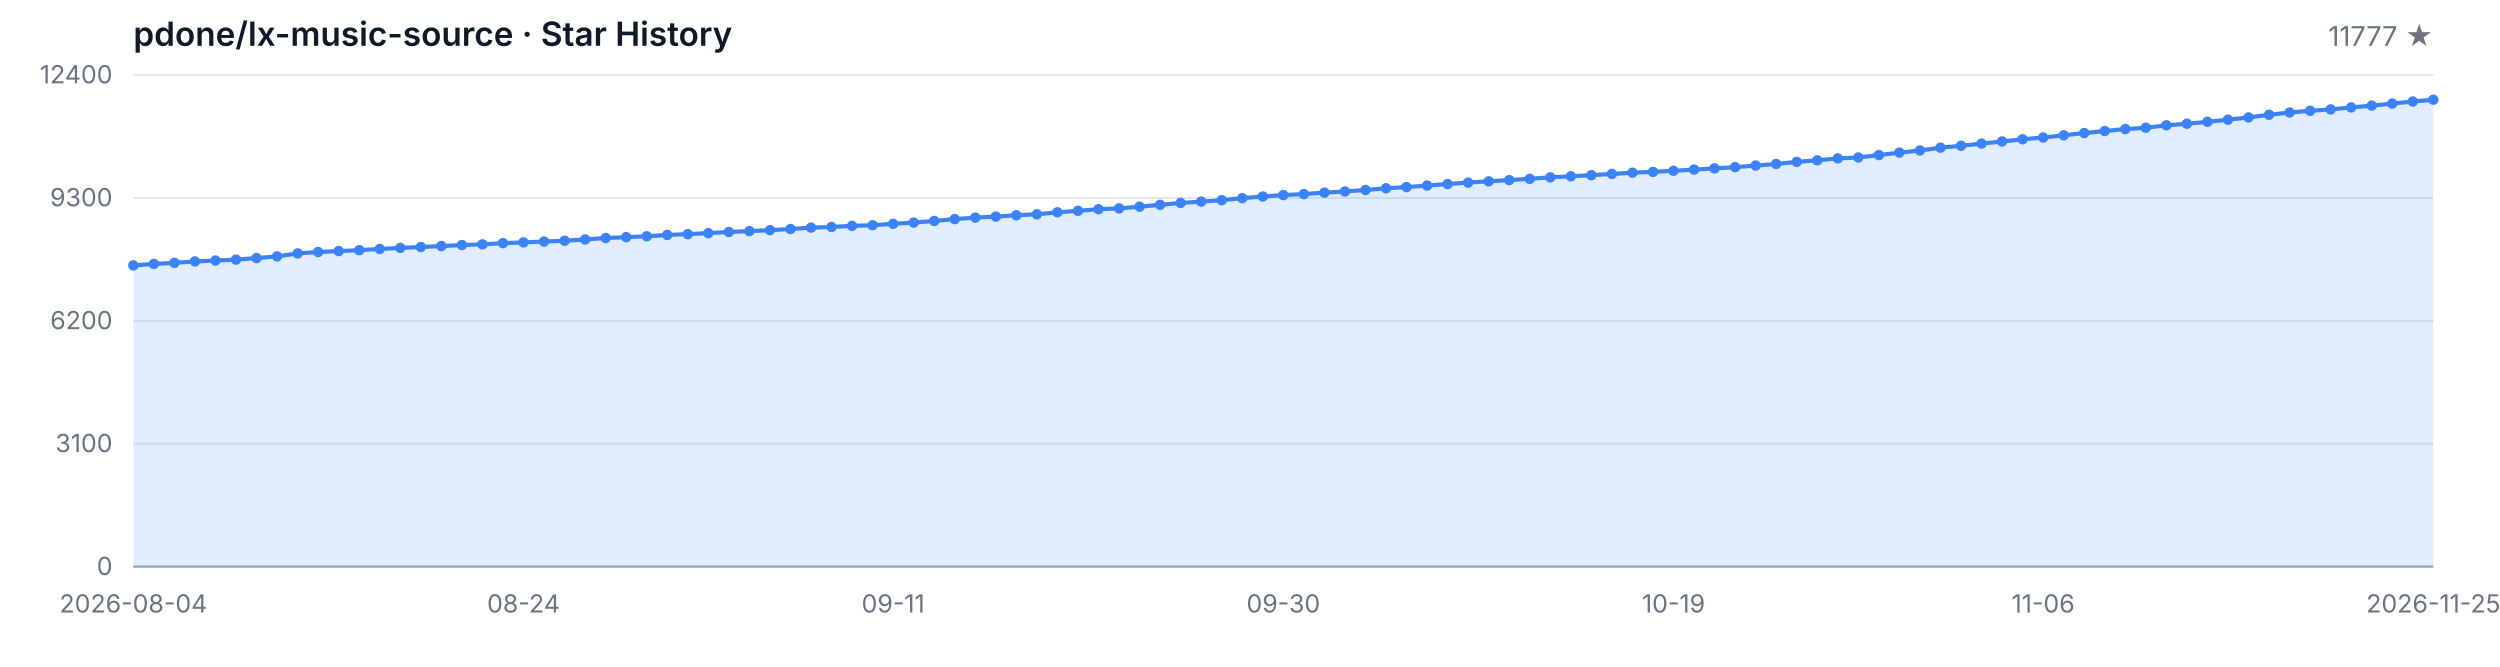
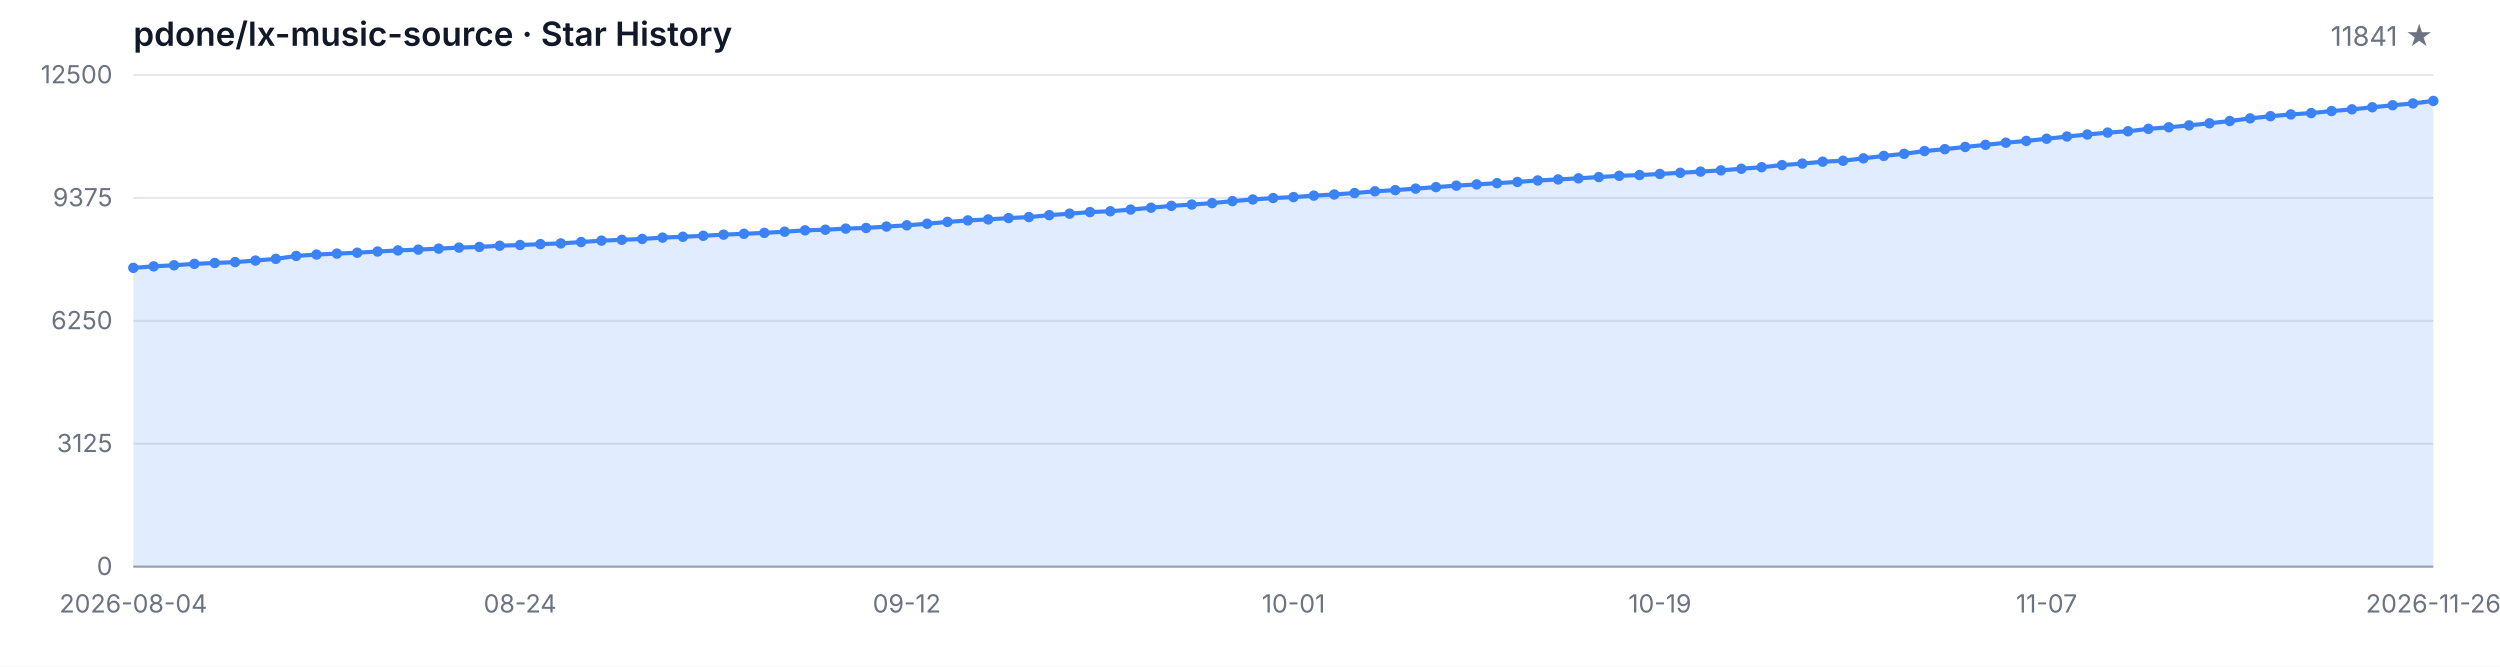
<svg xmlns="http://www.w3.org/2000/svg" width="1200" height="320" viewBox="0 0 1200 320" role="img" aria-label="Star History">
  <style>
  .bg { fill: #ffffff; }
  .grid { stroke: #e5e7eb; stroke-width: 1; }
  .axis { stroke: #9ca3af; stroke-width: 1; }
  .area { fill: rgba(59, 130, 246, 0.15); }
  .line { fill: none; stroke: #3b82f6; stroke-width: 2; stroke-linejoin: round; stroke-linecap: round; }
  .dot { fill: #3b82f6; }
  .tlabel { fill: #6b7280; font-family: -apple-system, BlinkMacSystemFont, 'Segoe UI', sans-serif; font-size: 12px; }
  .title { fill: #111827; font-family: -apple-system, BlinkMacSystemFont, 'Segoe UI', sans-serif; font-size: 16px; font-weight: 600; }
  .subtitle { fill: #6b7280; font-family: -apple-system, BlinkMacSystemFont, 'Segoe UI', sans-serif; font-size: 13px; }
  @media (prefers-color-scheme: dark) {
    .bg { fill: #0d1117; }
    .grid { stroke: #21262d; }
    .axis { stroke: #484f58; }
    .area { fill: rgba(58, 132, 255, 0.18); }
    .line { stroke: #58a6ff; }
    .dot { fill: #58a6ff; }
    .tlabel { fill: #8b949e; }
    .title { fill: #c9d1d9; }
    .subtitle { fill: #8b949e; }
  }
</style>
  <rect class="bg" width="1200" height="320" />
  <text class="title" x="64" y="22">pdone/lx-music-source · Star History</text>
-   <text class="subtitle" x="1168" y="22" text-anchor="end">11777 ★</text>
+   <text class="subtitle" x="1168" y="22" text-anchor="end">11841 ★</text>
  <line class="grid" x1="64" y1="272.00" x2="1168" y2="272.00" />
  <line class="grid" x1="64" y1="213.00" x2="1168" y2="213.00" />
  <line class="grid" x1="64" y1="154.00" x2="1168" y2="154.00" />
  <line class="grid" x1="64" y1="95.00" x2="1168" y2="95.00" />
  <line class="grid" x1="64" y1="36.00" x2="1168" y2="36.00" />
  <text class="tlabel" x="54" y="276.00" text-anchor="end">0</text>
-   <text class="tlabel" x="54" y="217.00" text-anchor="end">3100</text>
-   <text class="tlabel" x="54" y="158.00" text-anchor="end">6200</text>
-   <text class="tlabel" x="54" y="99.00" text-anchor="end">9300</text>
-   <text class="tlabel" x="54" y="40.00" text-anchor="end">12400</text>
+   <text class="tlabel" x="54" y="217.00" text-anchor="end">3125</text>
+   <text class="tlabel" x="54" y="158.00" text-anchor="end">6250</text>
+   <text class="tlabel" x="54" y="99.00" text-anchor="end">9375</text>
+   <text class="tlabel" x="54" y="40.00" text-anchor="end">12500</text>
  <line class="axis" x1="64" y1="272" x2="1168" y2="272" />
-   <path class="area" d="M 64.00 272.00 L 64.00 127.41 L 73.86 126.69 L 83.71 126.16 L 93.57 125.49 L 103.43 125.05 L 113.29 124.63 L 123.14 123.87 L 133.00 123.07 L 142.86 121.65 L 152.71 120.98 L 162.57 120.52 L 172.43 120.08 L 182.29 119.51 L 192.14 118.98 L 202.00 118.58 L 211.86 118.11 L 221.71 117.61 L 231.57 117.29 L 241.43 116.72 L 251.29 116.35 L 261.14 115.94 L 271.00 115.57 L 280.86 114.93 L 290.71 114.24 L 300.57 113.84 L 310.43 113.42 L 320.29 112.78 L 330.14 112.38 L 340.00 111.90 L 349.86 111.35 L 359.71 110.93 L 369.57 110.49 L 379.43 109.92 L 389.29 109.26 L 399.14 108.95 L 409.00 108.42 L 418.86 108.11 L 428.71 107.43 L 438.57 106.84 L 448.43 106.06 L 458.29 105.18 L 468.14 104.46 L 478.00 103.96 L 487.86 103.32 L 497.71 102.86 L 507.57 101.91 L 517.43 101.19 L 527.29 100.42 L 537.14 100.02 L 547.00 99.21 L 556.86 98.31 L 566.71 97.42 L 576.57 96.79 L 586.43 96.08 L 596.29 95.13 L 606.14 94.31 L 616.00 93.63 L 625.86 93.17 L 635.71 92.47 L 645.57 91.90 L 655.43 91.21 L 665.29 90.38 L 675.14 89.80 L 685.00 89.08 L 694.86 88.34 L 704.71 87.63 L 714.57 87.04 L 724.43 86.44 L 734.29 85.85 L 744.14 85.12 L 754.00 84.63 L 763.86 84.09 L 773.71 83.49 L 783.57 82.88 L 793.43 82.51 L 803.29 81.98 L 813.14 81.41 L 823.00 80.84 L 832.86 80.23 L 842.71 79.47 L 852.57 78.71 L 862.43 77.70 L 872.29 76.96 L 882.14 76.04 L 892.00 75.59 L 901.86 74.43 L 911.71 73.25 L 921.57 72.22 L 931.43 70.89 L 941.29 69.97 L 951.14 68.91 L 961.00 67.90 L 970.86 66.85 L 980.71 65.99 L 990.57 64.95 L 1000.43 63.86 L 1010.29 62.89 L 1020.14 61.96 L 1030.00 61.31 L 1039.86 60.15 L 1049.71 59.39 L 1059.57 58.46 L 1069.43 57.45 L 1079.29 56.36 L 1089.14 55.09 L 1099.00 54.02 L 1108.86 53.17 L 1118.71 52.52 L 1128.57 51.55 L 1138.43 50.71 L 1148.29 49.70 L 1158.14 48.73 L 1168.00 47.86 L 1168.00 272.00 Z" />
-   <path class="line" d="M 64.00 127.41 L 73.86 126.69 L 83.71 126.16 L 93.57 125.49 L 103.43 125.05 L 113.29 124.63 L 123.14 123.87 L 133.00 123.07 L 142.86 121.65 L 152.71 120.98 L 162.57 120.52 L 172.43 120.08 L 182.29 119.51 L 192.14 118.98 L 202.00 118.58 L 211.86 118.11 L 221.71 117.61 L 231.57 117.29 L 241.43 116.72 L 251.29 116.35 L 261.14 115.94 L 271.00 115.57 L 280.86 114.93 L 290.71 114.24 L 300.57 113.84 L 310.43 113.42 L 320.29 112.78 L 330.14 112.38 L 340.00 111.90 L 349.86 111.35 L 359.71 110.93 L 369.57 110.49 L 379.43 109.92 L 389.29 109.26 L 399.14 108.95 L 409.00 108.42 L 418.86 108.11 L 428.71 107.43 L 438.57 106.84 L 448.43 106.06 L 458.29 105.18 L 468.14 104.46 L 478.00 103.96 L 487.86 103.32 L 497.71 102.86 L 507.57 101.91 L 517.43 101.19 L 527.29 100.42 L 537.14 100.02 L 547.00 99.21 L 556.86 98.31 L 566.71 97.42 L 576.57 96.79 L 586.43 96.08 L 596.29 95.13 L 606.14 94.31 L 616.00 93.63 L 625.86 93.17 L 635.71 92.47 L 645.57 91.90 L 655.43 91.21 L 665.29 90.38 L 675.14 89.80 L 685.00 89.08 L 694.86 88.34 L 704.71 87.63 L 714.57 87.04 L 724.43 86.44 L 734.29 85.85 L 744.14 85.12 L 754.00 84.63 L 763.86 84.09 L 773.71 83.49 L 783.57 82.88 L 793.43 82.51 L 803.29 81.98 L 813.14 81.41 L 823.00 80.84 L 832.86 80.23 L 842.71 79.47 L 852.57 78.71 L 862.43 77.70 L 872.29 76.96 L 882.14 76.04 L 892.00 75.59 L 901.86 74.43 L 911.71 73.25 L 921.57 72.22 L 931.43 70.89 L 941.29 69.97 L 951.14 68.91 L 961.00 67.90 L 970.86 66.85 L 980.71 65.99 L 990.57 64.95 L 1000.43 63.86 L 1010.29 62.89 L 1020.14 61.96 L 1030.00 61.31 L 1039.86 60.15 L 1049.71 59.39 L 1059.57 58.46 L 1069.43 57.45 L 1079.29 56.36 L 1089.14 55.09 L 1099.00 54.02 L 1108.86 53.17 L 1118.71 52.52 L 1128.57 51.55 L 1138.43 50.71 L 1148.29 49.70 L 1158.14 48.73 L 1168.00 47.86" />
-   <circle class="dot" cx="64.00" cy="127.41" r="2.5" />
-   <circle class="dot" cx="73.86" cy="126.69" r="2.5" />
-   <circle class="dot" cx="83.71" cy="126.16" r="2.5" />
-   <circle class="dot" cx="93.57" cy="125.49" r="2.5" />
-   <circle class="dot" cx="103.43" cy="125.05" r="2.5" />
-   <circle class="dot" cx="113.29" cy="124.63" r="2.5" />
-   <circle class="dot" cx="123.14" cy="123.87" r="2.5" />
-   <circle class="dot" cx="133.00" cy="123.07" r="2.5" />
-   <circle class="dot" cx="142.86" cy="121.65" r="2.5" />
-   <circle class="dot" cx="152.71" cy="120.98" r="2.5" />
-   <circle class="dot" cx="162.57" cy="120.52" r="2.5" />
-   <circle class="dot" cx="172.43" cy="120.08" r="2.5" />
-   <circle class="dot" cx="182.29" cy="119.51" r="2.5" />
-   <circle class="dot" cx="192.14" cy="118.98" r="2.5" />
-   <circle class="dot" cx="202.00" cy="118.58" r="2.5" />
-   <circle class="dot" cx="211.86" cy="118.11" r="2.5" />
-   <circle class="dot" cx="221.71" cy="117.61" r="2.5" />
-   <circle class="dot" cx="231.57" cy="117.29" r="2.5" />
-   <circle class="dot" cx="241.43" cy="116.72" r="2.5" />
-   <circle class="dot" cx="251.29" cy="116.35" r="2.5" />
-   <circle class="dot" cx="261.14" cy="115.94" r="2.5" />
-   <circle class="dot" cx="271.00" cy="115.57" r="2.5" />
-   <circle class="dot" cx="280.86" cy="114.93" r="2.5" />
-   <circle class="dot" cx="290.71" cy="114.24" r="2.5" />
-   <circle class="dot" cx="300.57" cy="113.84" r="2.5" />
-   <circle class="dot" cx="310.43" cy="113.42" r="2.5" />
-   <circle class="dot" cx="320.29" cy="112.78" r="2.5" />
-   <circle class="dot" cx="330.14" cy="112.38" r="2.5" />
-   <circle class="dot" cx="340.00" cy="111.90" r="2.5" />
-   <circle class="dot" cx="349.86" cy="111.35" r="2.5" />
-   <circle class="dot" cx="359.71" cy="110.93" r="2.5" />
-   <circle class="dot" cx="369.57" cy="110.49" r="2.5" />
-   <circle class="dot" cx="379.43" cy="109.92" r="2.5" />
-   <circle class="dot" cx="389.29" cy="109.26" r="2.5" />
-   <circle class="dot" cx="399.14" cy="108.95" r="2.5" />
-   <circle class="dot" cx="409.00" cy="108.42" r="2.5" />
-   <circle class="dot" cx="418.86" cy="108.11" r="2.5" />
-   <circle class="dot" cx="428.71" cy="107.43" r="2.5" />
-   <circle class="dot" cx="438.57" cy="106.84" r="2.5" />
-   <circle class="dot" cx="448.43" cy="106.06" r="2.5" />
-   <circle class="dot" cx="458.29" cy="105.18" r="2.5" />
-   <circle class="dot" cx="468.14" cy="104.46" r="2.5" />
-   <circle class="dot" cx="478.00" cy="103.96" r="2.5" />
-   <circle class="dot" cx="487.86" cy="103.32" r="2.5" />
-   <circle class="dot" cx="497.71" cy="102.86" r="2.5" />
-   <circle class="dot" cx="507.57" cy="101.91" r="2.5" />
-   <circle class="dot" cx="517.43" cy="101.19" r="2.5" />
-   <circle class="dot" cx="527.29" cy="100.42" r="2.5" />
-   <circle class="dot" cx="537.14" cy="100.02" r="2.5" />
-   <circle class="dot" cx="547.00" cy="99.21" r="2.5" />
-   <circle class="dot" cx="556.86" cy="98.31" r="2.5" />
-   <circle class="dot" cx="566.71" cy="97.42" r="2.5" />
-   <circle class="dot" cx="576.57" cy="96.79" r="2.5" />
-   <circle class="dot" cx="586.43" cy="96.08" r="2.5" />
-   <circle class="dot" cx="596.29" cy="95.13" r="2.5" />
-   <circle class="dot" cx="606.14" cy="94.31" r="2.5" />
-   <circle class="dot" cx="616.00" cy="93.63" r="2.5" />
-   <circle class="dot" cx="625.86" cy="93.17" r="2.5" />
-   <circle class="dot" cx="635.71" cy="92.47" r="2.5" />
-   <circle class="dot" cx="645.57" cy="91.90" r="2.5" />
-   <circle class="dot" cx="655.43" cy="91.21" r="2.5" />
-   <circle class="dot" cx="665.29" cy="90.38" r="2.5" />
-   <circle class="dot" cx="675.14" cy="89.80" r="2.5" />
-   <circle class="dot" cx="685.00" cy="89.08" r="2.5" />
-   <circle class="dot" cx="694.86" cy="88.34" r="2.5" />
-   <circle class="dot" cx="704.71" cy="87.63" r="2.5" />
-   <circle class="dot" cx="714.57" cy="87.04" r="2.5" />
-   <circle class="dot" cx="724.43" cy="86.44" r="2.5" />
-   <circle class="dot" cx="734.29" cy="85.85" r="2.5" />
-   <circle class="dot" cx="744.14" cy="85.12" r="2.5" />
-   <circle class="dot" cx="754.00" cy="84.63" r="2.5" />
-   <circle class="dot" cx="763.86" cy="84.09" r="2.5" />
-   <circle class="dot" cx="773.71" cy="83.49" r="2.5" />
-   <circle class="dot" cx="783.57" cy="82.88" r="2.5" />
-   <circle class="dot" cx="793.43" cy="82.51" r="2.5" />
-   <circle class="dot" cx="803.29" cy="81.98" r="2.5" />
-   <circle class="dot" cx="813.14" cy="81.41" r="2.5" />
-   <circle class="dot" cx="823.00" cy="80.84" r="2.5" />
-   <circle class="dot" cx="832.86" cy="80.23" r="2.5" />
-   <circle class="dot" cx="842.71" cy="79.47" r="2.5" />
-   <circle class="dot" cx="852.57" cy="78.71" r="2.5" />
-   <circle class="dot" cx="862.43" cy="77.70" r="2.5" />
-   <circle class="dot" cx="872.29" cy="76.96" r="2.5" />
-   <circle class="dot" cx="882.14" cy="76.04" r="2.5" />
-   <circle class="dot" cx="892.00" cy="75.59" r="2.5" />
-   <circle class="dot" cx="901.86" cy="74.43" r="2.5" />
-   <circle class="dot" cx="911.71" cy="73.25" r="2.5" />
-   <circle class="dot" cx="921.57" cy="72.22" r="2.5" />
-   <circle class="dot" cx="931.43" cy="70.89" r="2.5" />
-   <circle class="dot" cx="941.29" cy="69.97" r="2.5" />
-   <circle class="dot" cx="951.14" cy="68.91" r="2.5" />
-   <circle class="dot" cx="961.00" cy="67.90" r="2.5" />
-   <circle class="dot" cx="970.86" cy="66.85" r="2.5" />
-   <circle class="dot" cx="980.71" cy="65.99" r="2.5" />
-   <circle class="dot" cx="990.57" cy="64.95" r="2.5" />
-   <circle class="dot" cx="1000.43" cy="63.86" r="2.5" />
-   <circle class="dot" cx="1010.29" cy="62.89" r="2.5" />
-   <circle class="dot" cx="1020.14" cy="61.96" r="2.5" />
-   <circle class="dot" cx="1030.00" cy="61.31" r="2.5" />
-   <circle class="dot" cx="1039.86" cy="60.15" r="2.5" />
-   <circle class="dot" cx="1049.71" cy="59.39" r="2.5" />
-   <circle class="dot" cx="1059.57" cy="58.46" r="2.5" />
-   <circle class="dot" cx="1069.43" cy="57.45" r="2.5" />
-   <circle class="dot" cx="1079.29" cy="56.36" r="2.5" />
-   <circle class="dot" cx="1089.14" cy="55.09" r="2.5" />
-   <circle class="dot" cx="1099.00" cy="54.02" r="2.5" />
-   <circle class="dot" cx="1108.86" cy="53.17" r="2.5" />
-   <circle class="dot" cx="1118.71" cy="52.52" r="2.5" />
-   <circle class="dot" cx="1128.57" cy="51.55" r="2.5" />
-   <circle class="dot" cx="1138.43" cy="50.71" r="2.5" />
-   <circle class="dot" cx="1148.29" cy="49.70" r="2.5" />
-   <circle class="dot" cx="1158.14" cy="48.73" r="2.5" />
-   <circle class="dot" cx="1168.00" cy="47.86" r="2.5" />
+   <path class="area" d="M 64.00 272.00 L 64.00 128.57 L 73.77 127.85 L 83.54 127.32 L 93.31 126.66 L 103.08 126.23 L 112.85 125.81 L 122.62 125.06 L 132.39 124.26 L 142.16 122.85 L 151.93 122.19 L 161.70 121.73 L 171.47 121.30 L 181.24 120.73 L 191.01 120.20 L 200.78 119.81 L 210.55 119.34 L 220.32 118.85 L 230.09 118.52 L 239.86 117.96 L 249.63 117.60 L 259.40 117.18 L 269.17 116.83 L 278.94 116.18 L 288.71 115.50 L 298.48 115.11 L 308.25 114.69 L 318.02 114.05 L 327.79 113.65 L 337.56 113.18 L 347.33 112.63 L 357.10 112.22 L 366.87 111.78 L 376.64 111.22 L 386.41 110.56 L 396.18 110.26 L 405.95 109.73 L 415.72 109.42 L 425.49 108.74 L 435.26 108.16 L 445.03 107.39 L 454.80 106.52 L 464.57 105.80 L 474.34 105.31 L 484.11 104.67 L 493.88 104.21 L 503.65 103.27 L 513.42 102.55 L 523.19 101.80 L 532.96 101.40 L 542.73 100.59 L 552.50 99.70 L 562.27 98.81 L 572.04 98.19 L 581.81 97.49 L 591.58 96.55 L 601.35 95.74 L 611.12 95.06 L 620.88 94.60 L 630.65 93.90 L 640.42 93.34 L 650.19 92.66 L 659.96 91.83 L 669.73 91.26 L 679.50 90.54 L 689.27 89.81 L 699.04 89.11 L 708.81 88.52 L 718.58 87.92 L 728.35 87.33 L 738.12 86.62 L 747.89 86.13 L 757.66 85.60 L 767.43 84.99 L 777.20 84.39 L 786.97 84.03 L 796.74 83.50 L 806.51 82.94 L 816.28 82.37 L 826.05 81.77 L 835.82 81.01 L 845.59 80.25 L 855.36 79.25 L 865.13 78.52 L 874.90 77.61 L 884.67 77.16 L 894.44 76.01 L 904.21 74.84 L 913.98 73.82 L 923.75 72.50 L 933.52 71.59 L 943.29 70.53 L 953.06 69.53 L 962.83 68.49 L 972.60 67.64 L 982.37 66.60 L 992.14 65.53 L 1001.91 64.57 L 1011.68 63.64 L 1021.45 63.00 L 1031.22 61.85 L 1040.99 61.09 L 1050.76 60.17 L 1060.53 59.17 L 1070.30 58.09 L 1080.07 56.82 L 1089.84 55.77 L 1099.61 54.92 L 1109.38 54.28 L 1119.15 53.31 L 1128.92 52.48 L 1138.69 51.48 L 1148.46 50.52 L 1158.23 49.65 L 1168.00 48.44 L 1168.00 272.00 Z" />
+   <path class="line" d="M 64.00 128.57 L 73.77 127.85 L 83.54 127.32 L 93.31 126.66 L 103.08 126.23 L 112.85 125.81 L 122.62 125.06 L 132.39 124.26 L 142.16 122.85 L 151.93 122.19 L 161.70 121.73 L 171.47 121.30 L 181.24 120.73 L 191.01 120.20 L 200.78 119.81 L 210.55 119.34 L 220.32 118.85 L 230.09 118.52 L 239.86 117.96 L 249.63 117.60 L 259.40 117.18 L 269.17 116.83 L 278.94 116.18 L 288.71 115.50 L 298.48 115.11 L 308.25 114.69 L 318.02 114.05 L 327.79 113.65 L 337.56 113.18 L 347.33 112.63 L 357.10 112.22 L 366.87 111.78 L 376.64 111.22 L 386.41 110.56 L 396.18 110.26 L 405.95 109.73 L 415.72 109.42 L 425.49 108.74 L 435.26 108.16 L 445.03 107.39 L 454.80 106.52 L 464.57 105.80 L 474.34 105.31 L 484.11 104.67 L 493.88 104.21 L 503.65 103.27 L 513.42 102.55 L 523.19 101.80 L 532.96 101.40 L 542.73 100.59 L 552.50 99.70 L 562.27 98.81 L 572.04 98.19 L 581.81 97.49 L 591.58 96.55 L 601.35 95.74 L 611.12 95.06 L 620.88 94.60 L 630.65 93.90 L 640.42 93.34 L 650.19 92.66 L 659.96 91.83 L 669.73 91.26 L 679.50 90.54 L 689.27 89.81 L 699.04 89.11 L 708.81 88.52 L 718.58 87.92 L 728.35 87.33 L 738.12 86.62 L 747.89 86.13 L 757.66 85.60 L 767.43 84.99 L 777.20 84.39 L 786.97 84.03 L 796.74 83.50 L 806.51 82.94 L 816.28 82.37 L 826.05 81.77 L 835.82 81.01 L 845.59 80.25 L 855.36 79.25 L 865.13 78.52 L 874.90 77.61 L 884.67 77.16 L 894.44 76.01 L 904.21 74.84 L 913.98 73.82 L 923.75 72.50 L 933.52 71.59 L 943.29 70.53 L 953.06 69.53 L 962.83 68.49 L 972.60 67.64 L 982.37 66.60 L 992.14 65.53 L 1001.91 64.57 L 1011.68 63.64 L 1021.45 63.00 L 1031.22 61.85 L 1040.99 61.09 L 1050.76 60.17 L 1060.53 59.17 L 1070.30 58.09 L 1080.07 56.82 L 1089.84 55.77 L 1099.61 54.92 L 1109.38 54.28 L 1119.15 53.31 L 1128.92 52.48 L 1138.69 51.48 L 1148.46 50.52 L 1158.23 49.65 L 1168.00 48.44" />
+   <circle class="dot" cx="64.00" cy="128.57" r="2.5" />
+   <circle class="dot" cx="73.77" cy="127.85" r="2.5" />
+   <circle class="dot" cx="83.54" cy="127.32" r="2.5" />
+   <circle class="dot" cx="93.31" cy="126.66" r="2.5" />
+   <circle class="dot" cx="103.08" cy="126.23" r="2.5" />
+   <circle class="dot" cx="112.85" cy="125.81" r="2.5" />
+   <circle class="dot" cx="122.62" cy="125.06" r="2.5" />
+   <circle class="dot" cx="132.39" cy="124.26" r="2.5" />
+   <circle class="dot" cx="142.16" cy="122.85" r="2.5" />
+   <circle class="dot" cx="151.93" cy="122.19" r="2.5" />
+   <circle class="dot" cx="161.70" cy="121.73" r="2.5" />
+   <circle class="dot" cx="171.47" cy="121.30" r="2.5" />
+   <circle class="dot" cx="181.24" cy="120.73" r="2.5" />
+   <circle class="dot" cx="191.01" cy="120.20" r="2.5" />
+   <circle class="dot" cx="200.78" cy="119.81" r="2.5" />
+   <circle class="dot" cx="210.55" cy="119.34" r="2.5" />
+   <circle class="dot" cx="220.32" cy="118.85" r="2.5" />
+   <circle class="dot" cx="230.09" cy="118.52" r="2.5" />
+   <circle class="dot" cx="239.86" cy="117.96" r="2.5" />
+   <circle class="dot" cx="249.63" cy="117.60" r="2.5" />
+   <circle class="dot" cx="259.40" cy="117.18" r="2.5" />
+   <circle class="dot" cx="269.17" cy="116.83" r="2.5" />
+   <circle class="dot" cx="278.94" cy="116.18" r="2.5" />
+   <circle class="dot" cx="288.71" cy="115.50" r="2.5" />
+   <circle class="dot" cx="298.48" cy="115.11" r="2.5" />
+   <circle class="dot" cx="308.25" cy="114.69" r="2.5" />
+   <circle class="dot" cx="318.02" cy="114.05" r="2.5" />
+   <circle class="dot" cx="327.79" cy="113.65" r="2.5" />
+   <circle class="dot" cx="337.56" cy="113.18" r="2.5" />
+   <circle class="dot" cx="347.33" cy="112.63" r="2.5" />
+   <circle class="dot" cx="357.10" cy="112.22" r="2.5" />
+   <circle class="dot" cx="366.87" cy="111.78" r="2.5" />
+   <circle class="dot" cx="376.64" cy="111.22" r="2.5" />
+   <circle class="dot" cx="386.41" cy="110.56" r="2.5" />
+   <circle class="dot" cx="396.18" cy="110.26" r="2.5" />
+   <circle class="dot" cx="405.95" cy="109.73" r="2.5" />
+   <circle class="dot" cx="415.72" cy="109.42" r="2.5" />
+   <circle class="dot" cx="425.49" cy="108.74" r="2.5" />
+   <circle class="dot" cx="435.26" cy="108.16" r="2.5" />
+   <circle class="dot" cx="445.03" cy="107.39" r="2.5" />
+   <circle class="dot" cx="454.80" cy="106.52" r="2.5" />
+   <circle class="dot" cx="464.57" cy="105.80" r="2.5" />
+   <circle class="dot" cx="474.34" cy="105.31" r="2.5" />
+   <circle class="dot" cx="484.11" cy="104.67" r="2.5" />
+   <circle class="dot" cx="493.88" cy="104.21" r="2.5" />
+   <circle class="dot" cx="503.65" cy="103.27" r="2.5" />
+   <circle class="dot" cx="513.42" cy="102.55" r="2.5" />
+   <circle class="dot" cx="523.19" cy="101.80" r="2.5" />
+   <circle class="dot" cx="532.96" cy="101.40" r="2.5" />
+   <circle class="dot" cx="542.73" cy="100.59" r="2.5" />
+   <circle class="dot" cx="552.50" cy="99.70" r="2.5" />
+   <circle class="dot" cx="562.27" cy="98.81" r="2.5" />
+   <circle class="dot" cx="572.04" cy="98.19" r="2.5" />
+   <circle class="dot" cx="581.81" cy="97.49" r="2.5" />
+   <circle class="dot" cx="591.58" cy="96.55" r="2.5" />
+   <circle class="dot" cx="601.35" cy="95.74" r="2.5" />
+   <circle class="dot" cx="611.12" cy="95.06" r="2.5" />
+   <circle class="dot" cx="620.88" cy="94.60" r="2.5" />
+   <circle class="dot" cx="630.65" cy="93.90" r="2.5" />
+   <circle class="dot" cx="640.42" cy="93.34" r="2.5" />
+   <circle class="dot" cx="650.19" cy="92.66" r="2.5" />
+   <circle class="dot" cx="659.96" cy="91.83" r="2.5" />
+   <circle class="dot" cx="669.73" cy="91.26" r="2.5" />
+   <circle class="dot" cx="679.50" cy="90.54" r="2.5" />
+   <circle class="dot" cx="689.27" cy="89.81" r="2.5" />
+   <circle class="dot" cx="699.04" cy="89.11" r="2.5" />
+   <circle class="dot" cx="708.81" cy="88.52" r="2.5" />
+   <circle class="dot" cx="718.58" cy="87.92" r="2.5" />
+   <circle class="dot" cx="728.35" cy="87.33" r="2.5" />
+   <circle class="dot" cx="738.12" cy="86.62" r="2.5" />
+   <circle class="dot" cx="747.89" cy="86.13" r="2.5" />
+   <circle class="dot" cx="757.66" cy="85.60" r="2.5" />
+   <circle class="dot" cx="767.43" cy="84.99" r="2.5" />
+   <circle class="dot" cx="777.20" cy="84.39" r="2.5" />
+   <circle class="dot" cx="786.97" cy="84.03" r="2.5" />
+   <circle class="dot" cx="796.74" cy="83.50" r="2.5" />
+   <circle class="dot" cx="806.51" cy="82.94" r="2.5" />
+   <circle class="dot" cx="816.28" cy="82.37" r="2.5" />
+   <circle class="dot" cx="826.05" cy="81.77" r="2.5" />
+   <circle class="dot" cx="835.82" cy="81.01" r="2.5" />
+   <circle class="dot" cx="845.59" cy="80.25" r="2.5" />
+   <circle class="dot" cx="855.36" cy="79.25" r="2.5" />
+   <circle class="dot" cx="865.13" cy="78.52" r="2.5" />
+   <circle class="dot" cx="874.90" cy="77.61" r="2.5" />
+   <circle class="dot" cx="884.67" cy="77.16" r="2.5" />
+   <circle class="dot" cx="894.44" cy="76.01" r="2.5" />
+   <circle class="dot" cx="904.21" cy="74.84" r="2.5" />
+   <circle class="dot" cx="913.98" cy="73.82" r="2.5" />
+   <circle class="dot" cx="923.75" cy="72.50" r="2.5" />
+   <circle class="dot" cx="933.52" cy="71.59" r="2.5" />
+   <circle class="dot" cx="943.29" cy="70.53" r="2.5" />
+   <circle class="dot" cx="953.06" cy="69.53" r="2.5" />
+   <circle class="dot" cx="962.83" cy="68.49" r="2.5" />
+   <circle class="dot" cx="972.60" cy="67.64" r="2.5" />
+   <circle class="dot" cx="982.37" cy="66.60" r="2.5" />
+   <circle class="dot" cx="992.14" cy="65.53" r="2.5" />
+   <circle class="dot" cx="1001.91" cy="64.57" r="2.5" />
+   <circle class="dot" cx="1011.68" cy="63.64" r="2.5" />
+   <circle class="dot" cx="1021.45" cy="63.00" r="2.5" />
+   <circle class="dot" cx="1031.22" cy="61.85" r="2.5" />
+   <circle class="dot" cx="1040.99" cy="61.09" r="2.5" />
+   <circle class="dot" cx="1050.76" cy="60.17" r="2.5" />
+   <circle class="dot" cx="1060.53" cy="59.17" r="2.5" />
+   <circle class="dot" cx="1070.30" cy="58.09" r="2.5" />
+   <circle class="dot" cx="1080.07" cy="56.82" r="2.5" />
+   <circle class="dot" cx="1089.84" cy="55.77" r="2.5" />
+   <circle class="dot" cx="1099.61" cy="54.92" r="2.5" />
+   <circle class="dot" cx="1109.38" cy="54.28" r="2.5" />
+   <circle class="dot" cx="1119.15" cy="53.31" r="2.5" />
+   <circle class="dot" cx="1128.92" cy="52.48" r="2.5" />
+   <circle class="dot" cx="1138.69" cy="51.48" r="2.5" />
+   <circle class="dot" cx="1148.46" cy="50.52" r="2.5" />
+   <circle class="dot" cx="1158.23" cy="49.65" r="2.5" />
+   <circle class="dot" cx="1168.00" cy="48.44" r="2.5" />
  <text class="tlabel" x="64.00" y="294" text-anchor="middle">2026-08-04</text>
-   <text class="tlabel" x="251.29" y="294" text-anchor="middle">08-24</text>
-   <text class="tlabel" x="428.71" y="294" text-anchor="middle">09-11</text>
-   <text class="tlabel" x="616.00" y="294" text-anchor="middle">09-30</text>
-   <text class="tlabel" x="803.29" y="294" text-anchor="middle">10-19</text>
-   <text class="tlabel" x="980.71" y="294" text-anchor="middle">11-06</text>
-   <text class="tlabel" x="1168.00" y="294" text-anchor="middle">2026-11-25</text>
+   <text class="tlabel" x="249.63" y="294" text-anchor="middle">08-24</text>
+   <text class="tlabel" x="435.26" y="294" text-anchor="middle">09-12</text>
+   <text class="tlabel" x="620.88" y="294" text-anchor="middle">10-01</text>
+   <text class="tlabel" x="796.74" y="294" text-anchor="middle">10-19</text>
+   <text class="tlabel" x="982.37" y="294" text-anchor="middle">11-07</text>
+   <text class="tlabel" x="1168.00" y="294" text-anchor="middle">2026-11-26</text>
</svg>
